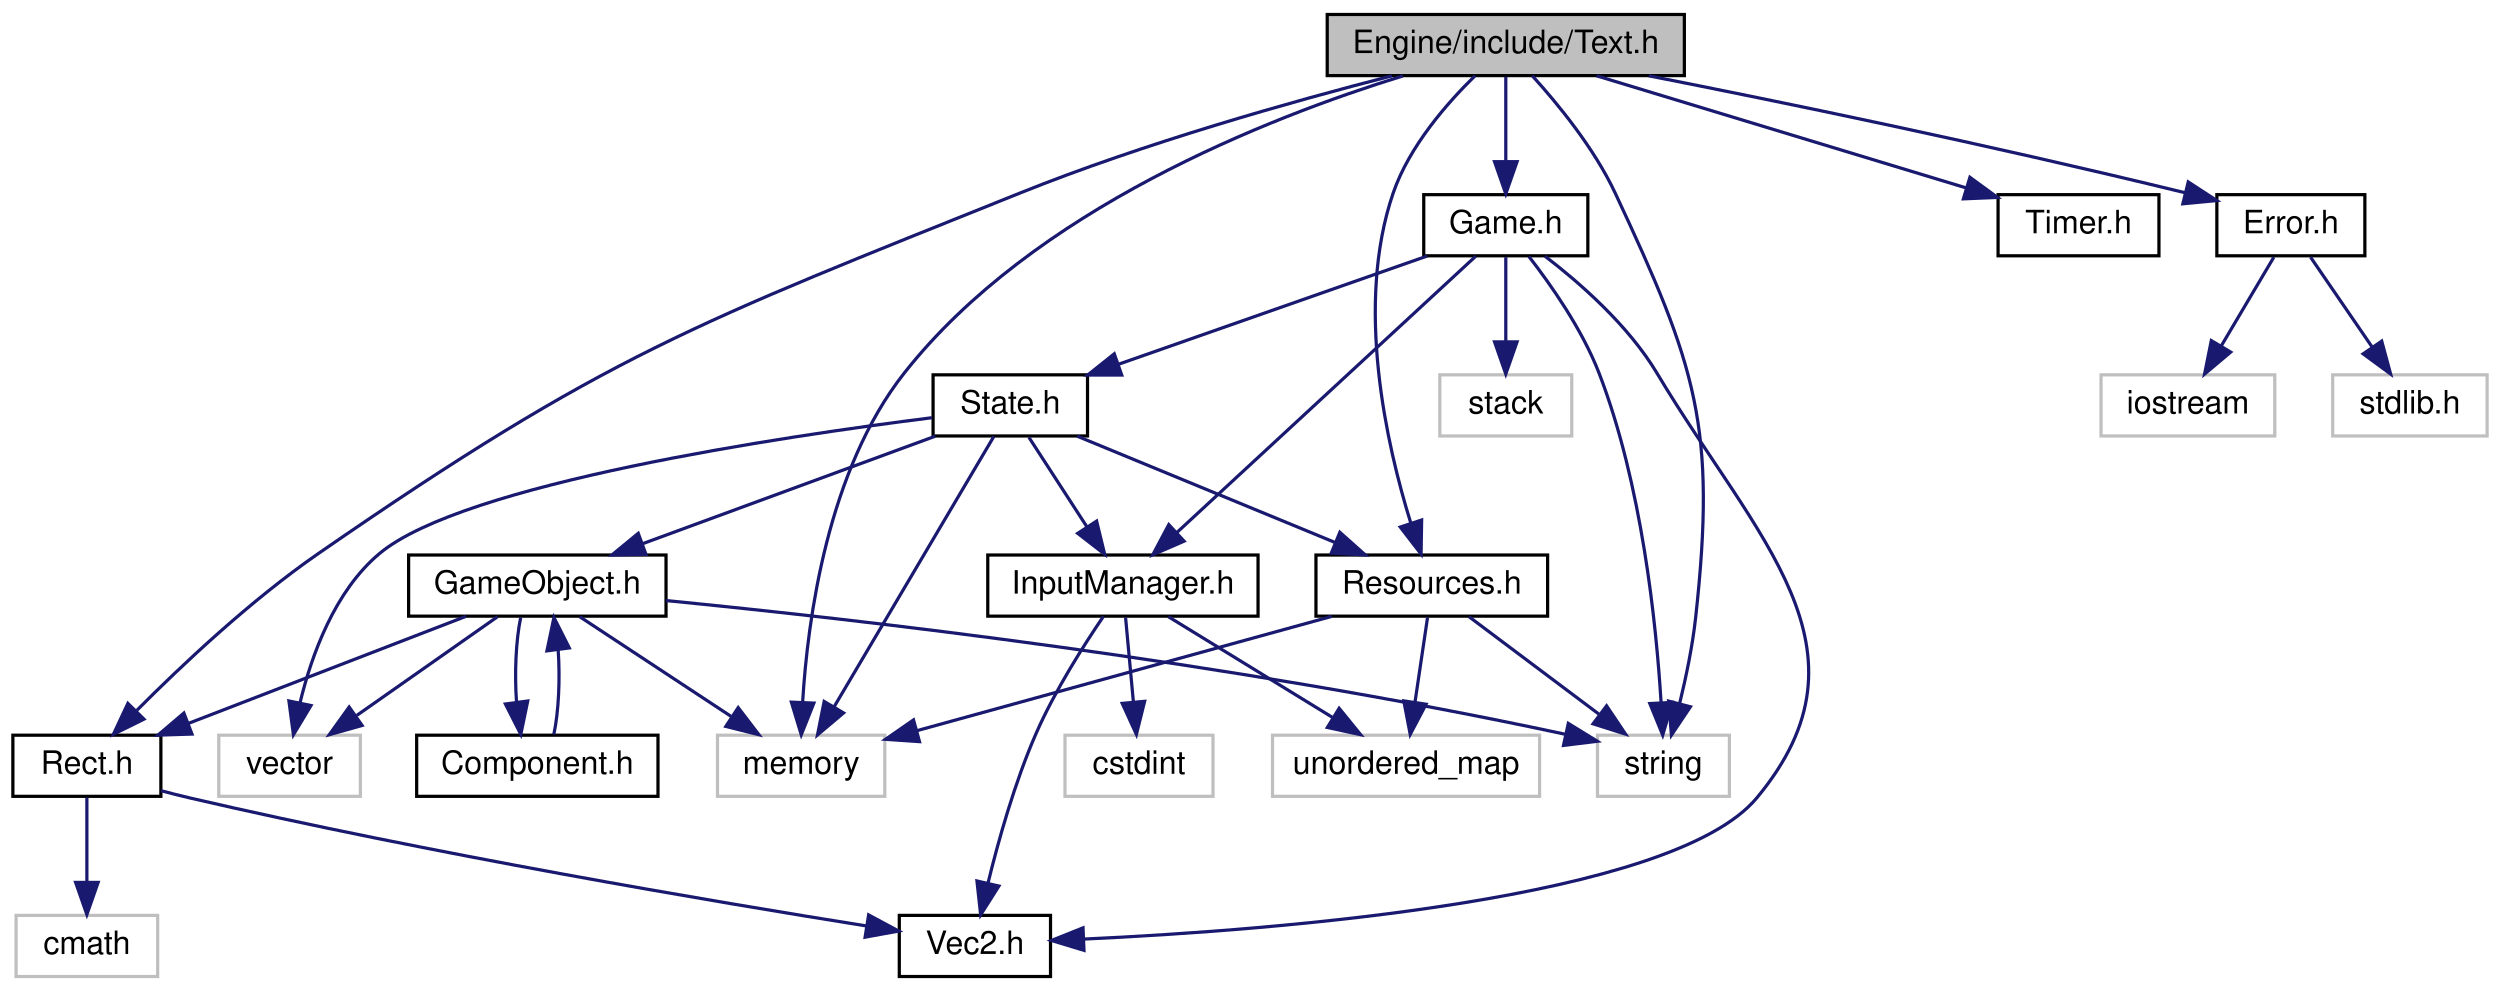
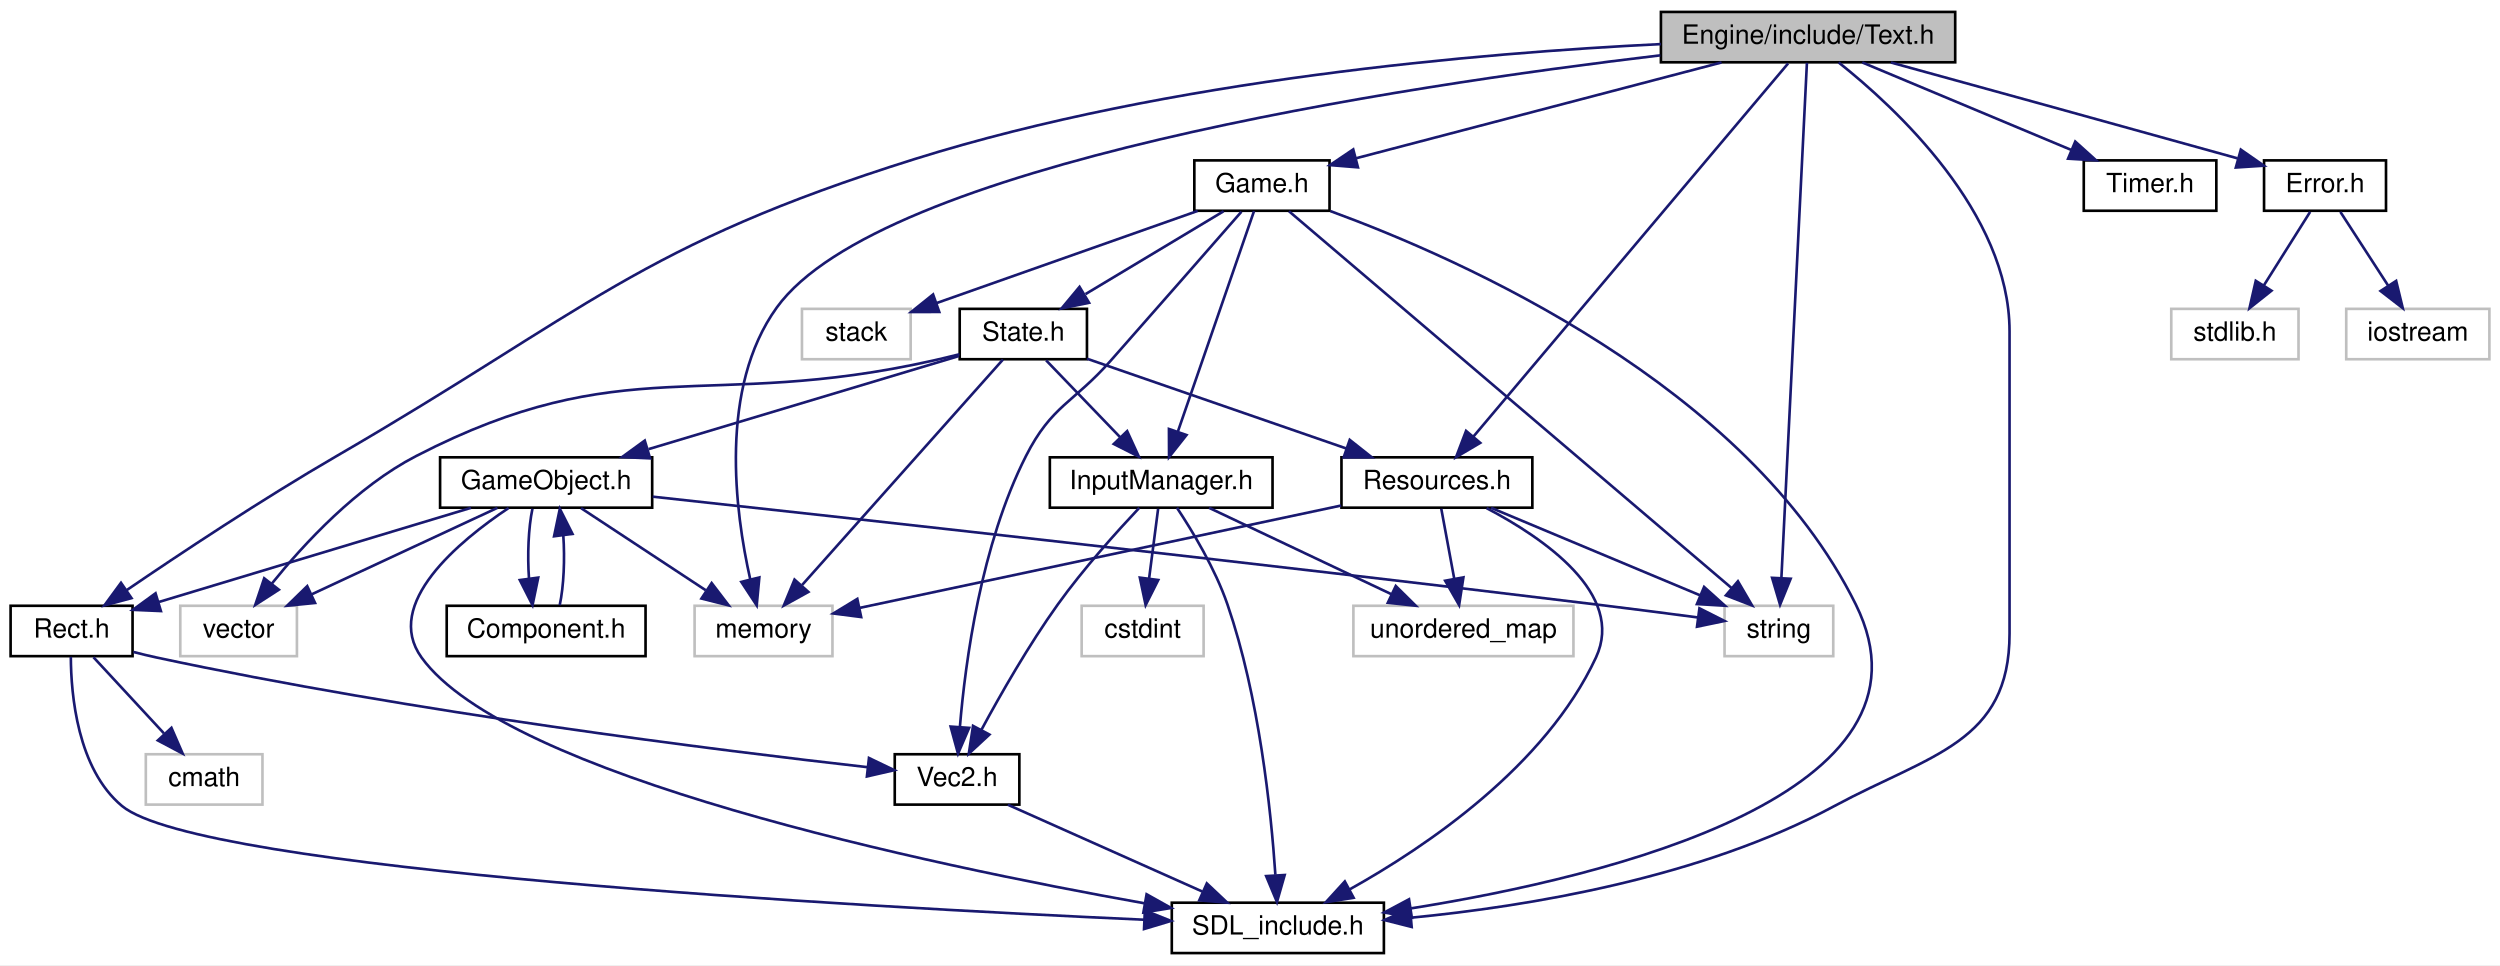
- <svg xmlns="http://www.w3.org/2000/svg" xmlns:xlink="http://www.w3.org/1999/xlink" width="777pt" height="308pt" viewBox="0.00 0.00 777.00 308.00">
-   <g id="graph0" class="graph" transform="scale(1 1) rotate(0) translate(4 304)">
-     <polygon fill="white" stroke="none" points="-4,4 -4,-304 773,-304 773,4 -4,4" />
+ <svg xmlns="http://www.w3.org/2000/svg" xmlns:xlink="http://www.w3.org/1999/xlink" width="943pt" height="364pt" viewBox="0.00 0.00 943.00 364.00">
+   <g id="graph0" class="graph" transform="scale(1 1) rotate(0) translate(4 360)">
+     <polygon fill="white" stroke="none" points="-4,4 -4,-360 939,-360 939,4 -4,4" />
    <g id="node1" class="node">
-       <polygon fill="#bfbfbf" stroke="black" points="408.5,-280.5 408.5,-299.5 519.5,-299.5 519.5,-280.5 408.5,-280.5" />
-       <text text-anchor="middle" x="464" y="-287.5" font-family="Helvetica,sans-Serif" font-size="10.00">Engine/include/Text.h</text>
+       <polygon fill="#bfbfbf" stroke="black" points="622.5,-336.5 622.5,-355.5 733.5,-355.5 733.5,-336.5 622.5,-336.5" />
+       <text text-anchor="middle" x="678" y="-343.5" font-family="Helvetica,sans-Serif" font-size="10.00">Engine/include/Text.h</text>
    </g>
    <g id="node2" class="node">
      <g id="a_node2">
+         <a xlink:href="SDL__include_8h.html" target="_top" xlink:title="SDL_include.h">
+           <polygon fill="white" stroke="black" points="438,-0.5 438,-19.5 518,-19.5 518,-0.5 438,-0.5" />
+           <text text-anchor="middle" x="478" y="-7.5" font-family="Helvetica,sans-Serif" font-size="10.00">SDL_include.h</text>
+         </a>
+       </g>
+     </g>
+     <g id="edge1" class="edge">
+       <path fill="none" stroke="midnightblue" d="M689.543,-336.433C710.804,-319.571 754,-279.799 754,-235 754,-235 754,-235 754,-121 754,-79.829 724.24,-75.537 688,-56 637.759,-28.916 572.517,-18.132 528.176,-13.839" />
+       <polygon fill="midnightblue" stroke="midnightblue" points="528.484,-10.353 518.212,-12.949 527.861,-17.325 528.484,-10.353" />
+     </g>
+     <g id="node3" class="node">
+       <g id="a_node3">
        <a xlink:href="Rect_8h.html" target="_top" xlink:title="Rect.h">
-           <polygon fill="white" stroke="black" points="0,-56.5 0,-75.5 46,-75.5 46,-56.5 0,-56.5" />
-           <text text-anchor="middle" x="23" y="-63.5" font-family="Helvetica,sans-Serif" font-size="10.00">Rect.h</text>
-         </a>
-       </g>
-     </g>
-     <g id="edge1" class="edge">
-       <path fill="none" stroke="midnightblue" d="M428.587,-280.43C397.58,-272.461 351.58,-259.504 313,-244 211.928,-203.383 184.626,-193.907 95,-132 73.919,-117.439 52.465,-97.228 38.527,-83.225" />
-       <polygon fill="midnightblue" stroke="midnightblue" points="40.745,-80.487 31.249,-75.787 35.741,-85.382 40.745,-80.487" />
+           <polygon fill="white" stroke="black" points="0,-112.5 0,-131.5 46,-131.5 46,-112.5 0,-112.5" />
+           <text text-anchor="middle" x="23" y="-119.5" font-family="Helvetica,sans-Serif" font-size="10.00">Rect.h</text>
+         </a>
+       </g>
+     </g>
+     <g id="edge2" class="edge">
+       <path fill="none" stroke="midnightblue" d="M622.474,-343.365C554.634,-340.063 437.035,-330.094 341,-300 237.056,-267.428 217.231,-242.642 123,-188 94.884,-171.696 63.653,-150.95 43.696,-137.338" />
+       <polygon fill="midnightblue" stroke="midnightblue" points="45.598,-134.398 35.372,-131.627 41.638,-140.17 45.598,-134.398" />
+     </g>
+     <g id="node6" class="node">
+       <g id="a_node6">
+         <a xlink:href="Timer_8h.html" target="_top" xlink:title="Timer.h">
+           <polygon fill="white" stroke="black" points="782,-280.5 782,-299.5 832,-299.5 832,-280.5 782,-280.5" />
+           <text text-anchor="middle" x="807" y="-287.5" font-family="Helvetica,sans-Serif" font-size="10.00">Timer.h</text>
+         </a>
+       </g>
+     </g>
+     <g id="edge7" class="edge">
+       <path fill="none" stroke="midnightblue" d="M698.44,-336.444C719.67,-327.557 753.099,-313.563 777.255,-303.451" />
+       <polygon fill="midnightblue" stroke="midnightblue" points="778.782,-306.606 786.655,-299.516 776.079,-300.149 778.782,-306.606" />
+     </g>
+     <g id="node7" class="node">
+       <polygon fill="white" stroke="#bfbfbf" points="258,-112.5 258,-131.5 310,-131.5 310,-112.5 258,-112.5" />
+       <text text-anchor="middle" x="284" y="-119.5" font-family="Helvetica,sans-Serif" font-size="10.00">memory</text>
+     </g>
+     <g id="edge8" class="edge">
+       <path fill="none" stroke="midnightblue" d="M622.273,-339.131C524.31,-327.504 327.895,-297.889 289,-244 267.134,-213.705 273.216,-167.165 278.981,-141.531" />
+       <polygon fill="midnightblue" stroke="midnightblue" points="282.423,-142.192 281.428,-131.644 275.628,-140.51 282.423,-142.192" />
+     </g>
+     <g id="node8" class="node">
+       <polygon fill="white" stroke="#bfbfbf" points="646.5,-112.5 646.5,-131.5 687.5,-131.5 687.5,-112.5 646.5,-112.5" />
+       <text text-anchor="middle" x="667" y="-119.5" font-family="Helvetica,sans-Serif" font-size="10.00">string</text>
+     </g>
+     <g id="edge9" class="edge">
+       <path fill="none" stroke="midnightblue" d="M677.569,-336.297C675.95,-303.633 670.214,-187.866 667.939,-141.957" />
+       <polygon fill="midnightblue" stroke="midnightblue" points="671.431,-141.698 667.44,-131.884 664.439,-142.045 671.431,-141.698" />
+     </g>
+     <g id="node9" class="node">
+       <g id="a_node9">
+         <a xlink:href="Resources_8h.html" target="_top" xlink:title="Resources.h">
+           <polygon fill="white" stroke="black" points="502,-168.5 502,-187.5 574,-187.5 574,-168.5 502,-168.5" />
+           <text text-anchor="middle" x="538" y="-175.5" font-family="Helvetica,sans-Serif" font-size="10.00">Resources.h</text>
+         </a>
+       </g>
+     </g>
+     <g id="edge10" class="edge">
+       <path fill="none" stroke="midnightblue" d="M670.473,-336.075C647.959,-309.38 580.898,-229.865 551.765,-195.322" />
+       <polygon fill="midnightblue" stroke="midnightblue" points="554.349,-192.956 545.226,-187.568 548.998,-197.469 554.349,-192.956" />
+     </g>
+     <g id="node11" class="node">
+       <g id="a_node11">
+         <a xlink:href="Game_8h.html" target="_top" xlink:title="Game.h">
+           <polygon fill="white" stroke="black" points="446.5,-280.5 446.5,-299.5 497.5,-299.5 497.5,-280.5 446.5,-280.5" />
+           <text text-anchor="middle" x="472" y="-287.5" font-family="Helvetica,sans-Serif" font-size="10.00">Game.h</text>
+         </a>
+       </g>
+     </g>
+     <g id="edge15" class="edge">
+       <path fill="none" stroke="midnightblue" d="M645.359,-336.444C607.763,-326.588 546.211,-310.453 507.463,-300.296" />
+       <polygon fill="midnightblue" stroke="midnightblue" points="508.216,-296.875 497.655,-297.725 506.441,-303.646 508.216,-296.875" />
+     </g>
+     <g id="node19" class="node">
+       <g id="a_node19">
+         <a xlink:href="Error_8h.html" target="_top" xlink:title="Error.h">
+           <polygon fill="white" stroke="black" points="850,-280.5 850,-299.5 896,-299.5 896,-280.5 850,-280.5" />
+           <text text-anchor="middle" x="873" y="-287.5" font-family="Helvetica,sans-Serif" font-size="10.00">Error.h</text>
+         </a>
+       </g>
+     </g>
+     <g id="edge38" class="edge">
+       <path fill="none" stroke="midnightblue" d="M709.261,-336.418C740.095,-327.942 788.831,-314.517 840.01,-300.267" />
+       <polygon fill="midnightblue" stroke="midnightblue" points="841.238,-303.558 849.932,-297.502 839.359,-296.815 841.238,-303.558" />
+     </g>
+     <g id="edge3" class="edge">
+       <path fill="none" stroke="midnightblue" d="M22.716,-112.218C22.782,-97.968 25.199,-69.998 42,-56 71.133,-31.728 319.208,-17.973 427.63,-13.072" />
+       <polygon fill="midnightblue" stroke="midnightblue" points="427.84,-16.566 437.674,-12.625 427.529,-9.573 427.84,-16.566" />
+     </g>
+     <g id="node4" class="node">
+       <g id="a_node4">
+         <a xlink:href="Vec2_8h.html" target="_top" xlink:title="Vec2.h">
+           <polygon fill="white" stroke="black" points="333.5,-56.5 333.5,-75.5 380.5,-75.5 380.5,-56.5 333.5,-56.5" />
+           <text text-anchor="middle" x="357" y="-63.5" font-family="Helvetica,sans-Serif" font-size="10.00">Vec2.h</text>
+         </a>
+       </g>
+     </g>
+     <g id="edge4" class="edge">
+       <path fill="none" stroke="midnightblue" d="M46.334,-114.07C49.238,-113.316 52.178,-112.604 55,-112 151.416,-91.344 267.162,-76.948 323.244,-70.62" />
+       <polygon fill="midnightblue" stroke="midnightblue" points="323.772,-74.083 333.323,-69.497 322.997,-67.126 323.772,-74.083" />
    </g>
    <g id="node5" class="node">
-       <g id="a_node5">
-         <a xlink:href="Timer_8h.html" target="_top" xlink:title="Timer.h">
-           <polygon fill="white" stroke="black" points="617,-224.5 617,-243.5 667,-243.5 667,-224.5 617,-224.5" />
-           <text text-anchor="middle" x="642" y="-231.5" font-family="Helvetica,sans-Serif" font-size="10.00">Timer.h</text>
-         </a>
-       </g>
-     </g>
-     <g id="edge4" class="edge">
-       <path fill="none" stroke="midnightblue" d="M492.205,-280.444C523.298,-271.011 573.356,-255.824 606.948,-245.634" />
-       <polygon fill="midnightblue" stroke="midnightblue" points="608.252,-248.896 616.805,-242.643 606.22,-242.197 608.252,-248.896" />
-     </g>
-     <g id="node6" class="node">
-       <polygon fill="white" stroke="#bfbfbf" points="219,-56.5 219,-75.5 271,-75.5 271,-56.5 219,-56.5" />
-       <text text-anchor="middle" x="245" y="-63.5" font-family="Helvetica,sans-Serif" font-size="10.00">memory</text>
+       <polygon fill="white" stroke="#bfbfbf" points="51,-56.5 51,-75.5 95,-75.5 95,-56.5 51,-56.5" />
+       <text text-anchor="middle" x="73" y="-63.5" font-family="Helvetica,sans-Serif" font-size="10.00">cmath</text>
+     </g>
+     <g id="edge6" class="edge">
+       <path fill="none" stroke="midnightblue" d="M31.256,-112.083C38.465,-104.298 49.11,-92.802 57.846,-83.367" />
+       <polygon fill="midnightblue" stroke="midnightblue" points="60.671,-85.467 64.897,-75.751 55.535,-80.711 60.671,-85.467" />
    </g>
    <g id="edge5" class="edge">
-       <path fill="none" stroke="midnightblue" d="M432.041,-280.412C390.081,-267.463 317.063,-238.875 277,-188 253.218,-157.8 247.023,-111.557 245.466,-85.865" />
-       <polygon fill="midnightblue" stroke="midnightblue" points="248.953,-85.48 245.03,-75.638 241.959,-85.778 248.953,-85.48" />
-     </g>
-     <g id="node7" class="node">
-       <polygon fill="white" stroke="#bfbfbf" points="492.5,-56.5 492.5,-75.5 533.5,-75.5 533.5,-56.5 492.5,-56.5" />
-       <text text-anchor="middle" x="513" y="-63.5" font-family="Helvetica,sans-Serif" font-size="10.00">string</text>
-     </g>
-     <g id="edge6" class="edge">
-       <path fill="none" stroke="midnightblue" d="M472.251,-280.426C480.029,-271.87 491.444,-258.013 498,-244 523.302,-189.916 529.515,-171.353 523,-112 522.027,-103.14 520.008,-93.472 518.037,-85.376" />
-       <polygon fill="midnightblue" stroke="midnightblue" points="521.383,-84.333 515.482,-75.533 514.607,-86.092 521.383,-84.333" />
-     </g>
-     <g id="node8" class="node">
-       <g id="a_node8">
-         <a xlink:href="Resources_8h.html" target="_top" xlink:title="Resources.h">
-           <polygon fill="white" stroke="black" points="405,-112.5 405,-131.5 477,-131.5 477,-112.5 405,-112.5" />
-           <text text-anchor="middle" x="441" y="-119.5" font-family="Helvetica,sans-Serif" font-size="10.00">Resources.h</text>
-         </a>
-       </g>
-     </g>
-     <g id="edge7" class="edge">
-       <path fill="none" stroke="midnightblue" d="M454.444,-280.45C445.912,-272.12 434.011,-258.604 429,-244 417.058,-209.196 426.942,-165.692 434.465,-141.47" />
-       <polygon fill="midnightblue" stroke="midnightblue" points="437.847,-142.391 437.669,-131.798 431.202,-140.19 437.847,-142.391" />
+       <path fill="none" stroke="midnightblue" d="M376.173,-56.444C395.909,-47.636 426.885,-33.812 449.493,-23.722" />
+       <polygon fill="midnightblue" stroke="midnightblue" points="451.211,-26.788 458.917,-19.516 448.359,-20.396 451.211,-26.788" />
+     </g>
+     <g id="edge11" class="edge">
+       <path fill="none" stroke="midnightblue" d="M556.74,-168.333C578.229,-157.058 609.145,-135.948 598,-112 578.924,-71.011 534.116,-40.706 504.978,-24.468" />
+       <polygon fill="midnightblue" stroke="midnightblue" points="506.584,-21.357 496.12,-19.694 503.263,-27.519 506.584,-21.357" />
+     </g>
+     <g id="edge14" class="edge">
+       <path fill="none" stroke="midnightblue" d="M501.878,-169.32C453.645,-159.066 368.687,-141.004 320.343,-130.726" />
+       <polygon fill="midnightblue" stroke="midnightblue" points="320.831,-127.252 310.321,-128.596 319.375,-134.099 320.831,-127.252" />
+     </g>
+     <g id="edge12" class="edge">
+       <path fill="none" stroke="midnightblue" d="M558.44,-168.444C579.67,-159.557 613.099,-145.563 637.255,-135.451" />
+       <polygon fill="midnightblue" stroke="midnightblue" points="638.782,-138.606 646.655,-131.516 636.079,-132.149 638.782,-138.606" />
    </g>
    <g id="node10" class="node">
-       <g id="a_node10">
-         <a xlink:href="Game_8h.html" target="_top" xlink:title="Game.h">
-           <polygon fill="white" stroke="black" points="438.5,-224.5 438.5,-243.5 489.5,-243.5 489.5,-224.5 438.5,-224.5" />
-           <text text-anchor="middle" x="464" y="-231.5" font-family="Helvetica,sans-Serif" font-size="10.00">Game.h</text>
-         </a>
-       </g>
-     </g>
-     <g id="edge11" class="edge">
-       <path fill="none" stroke="midnightblue" d="M464,-280.083C464,-273.006 464,-262.861 464,-253.986" />
-       <polygon fill="midnightblue" stroke="midnightblue" points="467.5,-253.751 464,-243.751 460.5,-253.751 467.5,-253.751" />
+       <polygon fill="white" stroke="#bfbfbf" points="506.5,-112.5 506.5,-131.5 589.5,-131.5 589.5,-112.5 506.5,-112.5" />
+       <text text-anchor="middle" x="548" y="-119.5" font-family="Helvetica,sans-Serif" font-size="10.00">unordered_map</text>
+     </g>
+     <g id="edge13" class="edge">
+       <path fill="none" stroke="midnightblue" d="M539.651,-168.083C540.976,-160.927 542.882,-150.635 544.539,-141.691" />
+       <polygon fill="midnightblue" stroke="midnightblue" points="548,-142.221 546.379,-131.751 541.117,-140.947 548,-142.221" />
+     </g>
+     <g id="edge37" class="edge">
+       <path fill="none" stroke="midnightblue" d="M497.857,-280.362C547.555,-262.152 655.11,-214.559 696,-132 731.367,-60.592 603.138,-29.313 528.31,-17.375" />
+       <polygon fill="midnightblue" stroke="midnightblue" points="528.543,-13.87 518.128,-15.817 527.484,-20.79 528.543,-13.87" />
+     </g>
+     <g id="edge36" class="edge">
+       <path fill="none" stroke="midnightblue" d="M464.274,-280.152C453.332,-267.629 432.682,-244.027 415,-224 400.832,-207.952 392.679,-207.094 383,-188 366.059,-154.58 360.134,-110.545 358.077,-85.864" />
+       <polygon fill="midnightblue" stroke="midnightblue" points="361.556,-85.442 357.363,-75.713 354.574,-85.934 361.556,-85.442" />
+     </g>
+     <g id="edge16" class="edge">
+       <path fill="none" stroke="midnightblue" d="M482.209,-280.309C513.669,-253.528 609.399,-172.035 649.274,-138.09" />
+       <polygon fill="midnightblue" stroke="midnightblue" points="651.546,-140.752 656.892,-131.605 647.008,-135.422 651.546,-140.752" />
+     </g>
+     <g id="node12" class="node">
+       <polygon fill="white" stroke="#bfbfbf" points="298.5,-224.5 298.5,-243.5 339.5,-243.5 339.5,-224.5 298.5,-224.5" />
+       <text text-anchor="middle" x="319" y="-231.5" font-family="Helvetica,sans-Serif" font-size="10.00">stack</text>
+     </g>
+     <g id="edge17" class="edge">
+       <path fill="none" stroke="midnightblue" d="M447.757,-280.444C421.074,-271.026 378.145,-255.875 349.272,-245.684" />
+       <polygon fill="midnightblue" stroke="midnightblue" points="350.29,-242.332 339.695,-242.304 347.96,-248.933 350.29,-242.332" />
+     </g>
+     <g id="node13" class="node">
+       <g id="a_node13">
+         <a xlink:href="State_8h.html" target="_top" xlink:title="State.h">
+           <polygon fill="white" stroke="black" points="358,-224.5 358,-243.5 406,-243.5 406,-224.5 358,-224.5" />
+           <text text-anchor="middle" x="382" y="-231.5" font-family="Helvetica,sans-Serif" font-size="10.00">State.h</text>
+         </a>
+       </g>
+     </g>
+     <g id="edge18" class="edge">
+       <path fill="none" stroke="midnightblue" d="M457.54,-280.324C443.5,-271.9 421.952,-258.971 405.457,-249.074" />
+       <polygon fill="midnightblue" stroke="midnightblue" points="406.8,-245.798 396.424,-243.655 403.198,-251.801 406.8,-245.798" />
+     </g>
+     <g id="node15" class="node">
+       <g id="a_node15">
+         <a xlink:href="InputManager_8h.html" target="_top" xlink:title="InputManager.h">
+           <polygon fill="white" stroke="black" points="392,-168.5 392,-187.5 476,-187.5 476,-168.5 392,-168.5" />
+           <text text-anchor="middle" x="434" y="-175.5" font-family="Helvetica,sans-Serif" font-size="10.00">InputManager.h</text>
+         </a>
+       </g>
+     </g>
+     <g id="edge35" class="edge">
+       <path fill="none" stroke="midnightblue" d="M469.018,-280.368C462.858,-262.537 448.611,-221.295 440.312,-197.272" />
+       <polygon fill="midnightblue" stroke="midnightblue" points="443.541,-195.9 436.968,-187.591 436.925,-198.186 443.541,-195.9" />
+     </g>
+     <g id="edge20" class="edge">
+       <path fill="none" stroke="midnightblue" d="M374.31,-224.368C357.994,-206.055 319.68,-163.049 298.577,-139.362" />
+       <polygon fill="midnightblue" stroke="midnightblue" points="300.92,-136.73 291.654,-131.591 295.693,-141.386 300.92,-136.73" />
+     </g>
+     <g id="edge26" class="edge">
+       <path fill="none" stroke="midnightblue" d="M406.033,-224.681C432.217,-215.617 474.317,-201.044 503.909,-190.801" />
+       <polygon fill="midnightblue" stroke="midnightblue" points="505.12,-194.086 513.425,-187.507 502.83,-187.471 505.12,-194.086" />
+     </g>
+     <g id="node14" class="node">
+       <polygon fill="white" stroke="#bfbfbf" points="64,-112.5 64,-131.5 108,-131.5 108,-112.5 64,-112.5" />
+       <text text-anchor="middle" x="86" y="-119.5" font-family="Helvetica,sans-Serif" font-size="10.00">vector</text>
+     </g>
+     <g id="edge19" class="edge">
+       <path fill="none" stroke="midnightblue" d="M357.91,-226.38C354.59,-225.539 351.217,-224.722 348,-224 262.006,-204.71 231.318,-228.416 153,-188 130.607,-176.444 110.7,-154.948 98.52,-139.849" />
+       <polygon fill="midnightblue" stroke="midnightblue" points="101.181,-137.569 92.28,-131.821 95.654,-141.865 101.181,-137.569" />
+     </g>
+     <g id="edge21" class="edge">
+       <path fill="none" stroke="midnightblue" d="M390.587,-224.083C398.159,-216.22 409.378,-204.569 418.514,-195.081" />
+       <polygon fill="midnightblue" stroke="midnightblue" points="421.158,-197.382 425.573,-187.751 416.115,-192.527 421.158,-197.382" />
+     </g>
+     <g id="node17" class="node">
+       <g id="a_node17">
+         <a xlink:href="GameObject_8h.html" target="_top" xlink:title="GameObject.h">
+           <polygon fill="white" stroke="black" points="162,-168.5 162,-187.5 242,-187.5 242,-168.5 162,-168.5" />
+           <text text-anchor="middle" x="202" y="-175.5" font-family="Helvetica,sans-Serif" font-size="10.00">GameObject.h</text>
+         </a>
+       </g>
+     </g>
+     <g id="edge27" class="edge">
+       <path fill="none" stroke="midnightblue" d="M357.724,-225.717C327.679,-216.704 276.148,-201.244 240.643,-190.593" />
+       <polygon fill="midnightblue" stroke="midnightblue" points="241.217,-187.111 230.633,-187.59 239.206,-193.816 241.217,-187.111" />
+     </g>
+     <g id="edge22" class="edge">
+       <path fill="none" stroke="midnightblue" d="M439.947,-168.466C445.745,-159.719 454.347,-145.521 459,-132 470.952,-97.268 475.425,-54.318 477.071,-30.052" />
+       <polygon fill="midnightblue" stroke="midnightblue" points="480.583,-29.946 477.672,-19.759 473.595,-29.538 480.583,-29.946" />
+     </g>
+     <g id="edge23" class="edge">
+       <path fill="none" stroke="midnightblue" d="M425.724,-168.435C417.458,-159.664 404.632,-145.448 395,-132 384.082,-116.757 373.469,-98.189 366.247,-84.808" />
+       <polygon fill="midnightblue" stroke="midnightblue" points="369.21,-82.925 361.436,-75.727 363.025,-86.202 369.21,-82.925" />
+     </g>
+     <g id="edge24" class="edge">
+       <path fill="none" stroke="midnightblue" d="M452.064,-168.444C470.575,-159.675 499.581,-145.935 520.855,-135.858" />
+       <polygon fill="midnightblue" stroke="midnightblue" points="522.482,-138.96 530.021,-131.516 519.485,-132.634 522.482,-138.96" />
+     </g>
+     <g id="node16" class="node">
+       <polygon fill="white" stroke="#bfbfbf" points="404,-112.5 404,-131.5 450,-131.5 450,-112.5 404,-112.5" />
+       <text text-anchor="middle" x="427" y="-119.5" font-family="Helvetica,sans-Serif" font-size="10.00">cstdint</text>
+     </g>
+     <g id="edge25" class="edge">
+       <path fill="none" stroke="midnightblue" d="M432.844,-168.083C431.916,-160.927 430.582,-150.635 429.423,-141.691" />
+       <polygon fill="midnightblue" stroke="midnightblue" points="432.891,-141.218 428.134,-131.751 425.949,-142.118 432.891,-141.218" />
+     </g>
+     <g id="edge28" class="edge">
+       <path fill="none" stroke="midnightblue" d="M187.841,-168.381C169.2,-155.936 140.407,-132.209 155,-112 187.235,-67.36 345.414,-33.946 427.835,-19.248" />
+       <polygon fill="midnightblue" stroke="midnightblue" points="428.495,-22.686 437.738,-17.508 427.283,-15.792 428.495,-22.686" />
+     </g>
+     <g id="edge34" class="edge">
+       <path fill="none" stroke="midnightblue" d="M173.637,-168.444C141.654,-158.795 89.718,-143.127 55.959,-132.943" />
+       <polygon fill="midnightblue" stroke="midnightblue" points="56.692,-129.508 46.108,-129.971 54.67,-136.21 56.692,-129.508" />
+     </g>
+     <g id="edge30" class="edge">
+       <path fill="none" stroke="midnightblue" d="M215.175,-168.324C227.847,-159.979 247.233,-147.212 262.206,-137.352" />
+       <polygon fill="midnightblue" stroke="midnightblue" points="264.431,-140.078 270.858,-131.655 260.581,-134.231 264.431,-140.078" />
+     </g>
+     <g id="edge31" class="edge">
+       <path fill="none" stroke="midnightblue" d="M242.217,-172.652C313.801,-164.864 468.017,-147.861 598,-132 610.614,-130.461 624.511,-128.667 636.508,-127.088" />
+       <polygon fill="midnightblue" stroke="midnightblue" points="637.027,-130.55 646.481,-125.767 636.108,-123.61 637.027,-130.55" />
+     </g>
+     <g id="edge29" class="edge">
+       <path fill="none" stroke="midnightblue" d="M183.619,-168.444C164.784,-159.675 135.269,-145.935 113.621,-135.858" />
+       <polygon fill="midnightblue" stroke="midnightblue" points="114.838,-132.564 104.295,-131.516 111.883,-138.91 114.838,-132.564" />
    </g>
    <g id="node18" class="node">
      <g id="a_node18">
-         <a xlink:href="Error_8h.html" target="_top" xlink:title="Error.h">
-           <polygon fill="white" stroke="black" points="685,-224.5 685,-243.5 731,-243.5 731,-224.5 685,-224.5" />
-           <text text-anchor="middle" x="708" y="-231.5" font-family="Helvetica,sans-Serif" font-size="10.00">Error.h</text>
-         </a>
-       </g>
-     </g>
-     <g id="edge31" class="edge">
-       <path fill="none" stroke="midnightblue" d="M508.45,-280.439C549.377,-272.361 611.977,-259.514 675.232,-244.068" />
-       <polygon fill="midnightblue" stroke="midnightblue" points="676.102,-247.458 684.975,-241.669 674.429,-240.661 676.102,-247.458" />
-     </g>
-     <g id="node3" class="node">
-       <g id="a_node3">
-         <a xlink:href="Vec2_8h.html" target="_top" xlink:title="Vec2.h">
-           <polygon fill="white" stroke="black" points="275.5,-0.5 275.5,-19.5 322.5,-19.5 322.5,-0.5 275.5,-0.5" />
-           <text text-anchor="middle" x="299" y="-7.5" font-family="Helvetica,sans-Serif" font-size="10.00">Vec2.h</text>
-         </a>
-       </g>
-     </g>
-     <g id="edge2" class="edge">
-       <path fill="none" stroke="midnightblue" d="M46.007,-58.257C49.021,-57.454 52.077,-56.679 55,-56 129.505,-38.691 218.047,-23.743 265.306,-16.209" />
-       <polygon fill="midnightblue" stroke="midnightblue" points="265.966,-19.648 275.297,-14.629 264.873,-12.734 265.966,-19.648" />
-     </g>
-     <g id="node4" class="node">
-       <polygon fill="white" stroke="#bfbfbf" points="1,-0.5 1,-19.5 45,-19.5 45,-0.5 1,-0.5" />
-       <text text-anchor="middle" x="23" y="-7.5" font-family="Helvetica,sans-Serif" font-size="10.00">cmath</text>
-     </g>
-     <g id="edge3" class="edge">
-       <path fill="none" stroke="midnightblue" d="M23,-56.083C23,-49.006 23,-38.861 23,-29.986" />
-       <polygon fill="midnightblue" stroke="midnightblue" points="26.5,-29.751 23,-19.751 19.5,-29.751 26.5,-29.751" />
-     </g>
-     <g id="edge10" class="edge">
-       <path fill="none" stroke="midnightblue" d="M409.943,-112.444C374.917,-102.793 318.035,-87.122 281.07,-76.938" />
-       <polygon fill="midnightblue" stroke="midnightblue" points="281.778,-73.502 271.207,-74.22 279.918,-80.251 281.778,-73.502" />
-     </g>
-     <g id="edge8" class="edge">
-       <path fill="none" stroke="midnightblue" d="M452.568,-112.324C463.42,-104.185 479.881,-91.84 492.883,-82.087" />
-       <polygon fill="midnightblue" stroke="midnightblue" points="495.321,-84.634 501.221,-75.834 491.121,-79.034 495.321,-84.634" />
-     </g>
-     <g id="node9" class="node">
-       <polygon fill="white" stroke="#bfbfbf" points="391.5,-56.5 391.5,-75.5 474.5,-75.5 474.5,-56.5 391.5,-56.5" />
-       <text text-anchor="middle" x="433" y="-63.5" font-family="Helvetica,sans-Serif" font-size="10.00">unordered_map</text>
-     </g>
-     <g id="edge9" class="edge">
-       <path fill="none" stroke="midnightblue" d="M439.679,-112.083C438.619,-104.927 437.094,-94.635 435.769,-85.691" />
-       <polygon fill="midnightblue" stroke="midnightblue" points="439.224,-85.13 434.296,-75.751 432.3,-86.156 439.224,-85.13" />
-     </g>
-     <g id="edge30" class="edge">
-       <path fill="none" stroke="midnightblue" d="M476.189,-224.374C486.881,-216.185 502.077,-202.934 511,-188 541.91,-136.268 580.538,-102.33 542,-56 515.793,-24.494 393.388,-14.951 332.946,-12.136" />
-       <polygon fill="midnightblue" stroke="midnightblue" points="332.904,-8.631 322.763,-11.699 332.603,-15.625 332.904,-8.631" />
-     </g>
-     <g id="edge12" class="edge">
-       <path fill="none" stroke="midnightblue" d="M471.172,-224.289C477.907,-215.631 487.715,-201.701 493,-188 506.302,-153.515 510.76,-110.16 512.252,-85.822" />
-       <polygon fill="midnightblue" stroke="midnightblue" points="515.763,-85.688 512.772,-75.524 508.772,-85.335 515.763,-85.688" />
-     </g>
-     <g id="node11" class="node">
-       <polygon fill="white" stroke="#bfbfbf" points="443.5,-168.5 443.5,-187.5 484.5,-187.5 484.5,-168.5 443.5,-168.5" />
-       <text text-anchor="middle" x="464" y="-175.5" font-family="Helvetica,sans-Serif" font-size="10.00">stack</text>
-     </g>
-     <g id="edge13" class="edge">
-       <path fill="none" stroke="midnightblue" d="M464,-224.083C464,-217.006 464,-206.861 464,-197.986" />
-       <polygon fill="midnightblue" stroke="midnightblue" points="467.5,-197.751 464,-187.751 460.5,-197.751 467.5,-197.751" />
-     </g>
-     <g id="node12" class="node">
-       <g id="a_node12">
-         <a xlink:href="State_8h.html" target="_top" xlink:title="State.h">
-           <polygon fill="white" stroke="black" points="286,-168.5 286,-187.5 334,-187.5 334,-168.5 286,-168.5" />
-           <text text-anchor="middle" x="310" y="-175.5" font-family="Helvetica,sans-Serif" font-size="10.00">State.h</text>
-         </a>
-       </g>
-     </g>
-     <g id="edge14" class="edge">
-       <path fill="none" stroke="midnightblue" d="M439.598,-224.444C413.728,-215.372 372.683,-200.98 343.727,-190.826" />
-       <polygon fill="midnightblue" stroke="midnightblue" points="344.629,-187.434 334.034,-187.428 342.313,-194.039 344.629,-187.434" />
-     </g>
-     <g id="node14" class="node">
-       <g id="a_node14">
-         <a xlink:href="InputManager_8h.html" target="_top" xlink:title="InputManager.h">
-           <polygon fill="white" stroke="black" points="303,-112.5 303,-131.5 387,-131.5 387,-112.5 303,-112.5" />
-           <text text-anchor="middle" x="345" y="-119.5" font-family="Helvetica,sans-Serif" font-size="10.00">InputManager.h</text>
-         </a>
-       </g>
-     </g>
-     <g id="edge29" class="edge">
-       <path fill="none" stroke="midnightblue" d="M454.662,-224.368C434.589,-205.814 387.097,-161.913 361.701,-138.438" />
-       <polygon fill="midnightblue" stroke="midnightblue" points="364.013,-135.809 354.294,-131.591 359.262,-140.95 364.013,-135.809" />
-     </g>
-     <g id="edge16" class="edge">
-       <path fill="none" stroke="midnightblue" d="M304.9,-168.368C294.22,-150.296 269.332,-108.176 255.227,-84.307" />
-       <polygon fill="midnightblue" stroke="midnightblue" points="258.177,-82.42 250.077,-75.591 252.151,-85.981 258.177,-82.42" />
-     </g>
-     <g id="edge21" class="edge">
-       <path fill="none" stroke="midnightblue" d="M330.757,-168.444C352.316,-159.557 386.263,-145.563 410.794,-135.451" />
-       <polygon fill="midnightblue" stroke="midnightblue" points="412.428,-138.563 420.34,-131.516 409.761,-132.092 412.428,-138.563" />
-     </g>
-     <g id="node13" class="node">
-       <polygon fill="white" stroke="#bfbfbf" points="64,-56.5 64,-75.5 108,-75.5 108,-56.5 64,-56.5" />
-       <text text-anchor="middle" x="86" y="-63.5" font-family="Helvetica,sans-Serif" font-size="10.00">vector</text>
-     </g>
-     <g id="edge15" class="edge">
-       <path fill="none" stroke="midnightblue" d="M285.657,-174.176C239.159,-168.346 140.014,-153.684 114,-132 100.011,-120.339 92.834,-100.392 89.271,-85.663" />
-       <polygon fill="midnightblue" stroke="midnightblue" points="92.651,-84.723 87.198,-75.64 85.796,-86.141 92.651,-84.723" />
-     </g>
-     <g id="edge17" class="edge">
-       <path fill="none" stroke="midnightblue" d="M315.78,-168.083C320.672,-160.534 327.827,-149.495 333.833,-140.23" />
-       <polygon fill="midnightblue" stroke="midnightblue" points="336.826,-142.046 339.328,-131.751 330.952,-138.239 336.826,-142.046" />
-     </g>
-     <g id="node16" class="node">
-       <g id="a_node16">
-         <a xlink:href="GameObject_8h.html" target="_top" xlink:title="GameObject.h">
-           <polygon fill="white" stroke="black" points="123,-112.5 123,-131.5 203,-131.5 203,-112.5 123,-112.5" />
-           <text text-anchor="middle" x="163" y="-119.5" font-family="Helvetica,sans-Serif" font-size="10.00">GameObject.h</text>
-         </a>
-       </g>
-     </g>
-     <g id="edge22" class="edge">
-       <path fill="none" stroke="midnightblue" d="M286.707,-168.444C262.193,-159.438 223.404,-145.189 195.8,-135.049" />
-       <polygon fill="midnightblue" stroke="midnightblue" points="196.777,-131.679 186.184,-131.516 194.363,-138.25 196.777,-131.679" />
-     </g>
-     <g id="edge18" class="edge">
-       <path fill="none" stroke="midnightblue" d="M338.922,-112.396C332.929,-103.595 323.843,-89.355 318,-76 311.373,-60.853 306.294,-42.733 303.061,-29.477" />
-       <polygon fill="midnightblue" stroke="midnightblue" points="306.453,-28.611 300.787,-19.659 299.634,-30.19 306.453,-28.611" />
-     </g>
-     <g id="edge19" class="edge">
-       <path fill="none" stroke="midnightblue" d="M359.139,-112.324C372.866,-103.9 393.936,-90.971 410.064,-81.074" />
-       <polygon fill="midnightblue" stroke="midnightblue" points="412.204,-83.868 418.896,-75.654 408.543,-77.902 412.204,-83.868" />
-     </g>
-     <g id="node15" class="node">
-       <polygon fill="white" stroke="#bfbfbf" points="327,-56.5 327,-75.5 373,-75.5 373,-56.5 327,-56.5" />
-       <text text-anchor="middle" x="350" y="-63.5" font-family="Helvetica,sans-Serif" font-size="10.00">cstdint</text>
-     </g>
-     <g id="edge20" class="edge">
-       <path fill="none" stroke="midnightblue" d="M345.826,-112.083C346.481,-105.006 347.42,-94.861 348.242,-85.987" />
-       <polygon fill="midnightblue" stroke="midnightblue" points="351.753,-86.031 349.19,-75.751 344.783,-85.386 351.753,-86.031" />
-     </g>
-     <g id="edge28" class="edge">
-       <path fill="none" stroke="midnightblue" d="M140.817,-112.444C117.572,-103.478 80.851,-89.314 54.585,-79.183" />
-       <polygon fill="midnightblue" stroke="midnightblue" points="55.669,-75.85 45.08,-75.516 53.15,-82.381 55.669,-75.85" />
-     </g>
-     <g id="edge23" class="edge">
-       <path fill="none" stroke="midnightblue" d="M176.175,-112.324C188.847,-103.979 208.233,-91.212 223.206,-81.352" />
-       <polygon fill="midnightblue" stroke="midnightblue" points="225.431,-84.078 231.858,-75.654 221.581,-78.231 225.431,-84.078" />
-     </g>
-     <g id="edge24" class="edge">
-       <path fill="none" stroke="midnightblue" d="M203.005,-117.344C262.083,-111.517 376.215,-98.624 482.52,-75.781" />
-       <polygon fill="midnightblue" stroke="midnightblue" points="483.428,-79.165 492.451,-73.613 481.934,-72.327 483.428,-79.165" />
-     </g>
-     <g id="edge25" class="edge">
-       <path fill="none" stroke="midnightblue" d="M150.629,-112.324C138.842,-104.058 120.868,-91.453 106.864,-81.632" />
-       <polygon fill="midnightblue" stroke="midnightblue" points="108.538,-78.531 98.341,-75.654 104.518,-84.262 108.538,-78.531" />
-     </g>
-     <g id="node17" class="node">
-       <g id="a_node17">
        <a xlink:href="Component_8h.html" target="_top" xlink:title="Component.h">
-           <polygon fill="white" stroke="black" points="125.5,-56.5 125.5,-75.5 200.5,-75.5 200.5,-56.5 125.5,-56.5" />
-           <text text-anchor="middle" x="163" y="-63.5" font-family="Helvetica,sans-Serif" font-size="10.00">Component.h</text>
-         </a>
-       </g>
-     </g>
-     <g id="edge26" class="edge">
-       <path fill="none" stroke="midnightblue" d="M157.834,-112.083C156.324,-104.927 155.894,-94.635 156.542,-85.691" />
-       <polygon fill="midnightblue" stroke="midnightblue" points="160.015,-86.126 157.869,-75.751 153.077,-85.2 160.015,-86.126" />
-     </g>
-     <g id="edge27" class="edge">
-       <path fill="none" stroke="midnightblue" d="M168.131,-75.751C169.657,-82.858 170.104,-93.136 169.472,-102.101" />
-       <polygon fill="midnightblue" stroke="midnightblue" points="165.993,-101.713 168.166,-112.083 172.934,-102.622 165.993,-101.713" />
-     </g>
-     <g id="node19" class="node">
-       <polygon fill="white" stroke="#bfbfbf" points="649,-168.5 649,-187.5 703,-187.5 703,-168.5 649,-168.5" />
-       <text text-anchor="middle" x="676" y="-175.5" font-family="Helvetica,sans-Serif" font-size="10.00">iostream</text>
+           <polygon fill="white" stroke="black" points="164.5,-112.5 164.5,-131.5 239.5,-131.5 239.5,-112.5 164.5,-112.5" />
+           <text text-anchor="middle" x="202" y="-119.5" font-family="Helvetica,sans-Serif" font-size="10.00">Component.h</text>
+         </a>
+       </g>
    </g>
    <g id="edge32" class="edge">
-       <path fill="none" stroke="midnightblue" d="M702.716,-224.083C698.289,-216.613 691.837,-205.724 686.382,-196.52" />
-       <polygon fill="midnightblue" stroke="midnightblue" points="689.295,-194.57 681.186,-187.751 683.273,-198.138 689.295,-194.57" />
+       <path fill="none" stroke="midnightblue" d="M196.834,-168.083C195.324,-160.927 194.894,-150.635 195.542,-141.691" />
+       <polygon fill="midnightblue" stroke="midnightblue" points="199.015,-142.126 196.869,-131.751 192.077,-141.2 199.015,-142.126" />
+     </g>
+     <g id="edge33" class="edge">
+       <path fill="none" stroke="midnightblue" d="M207.131,-131.751C208.657,-138.858 209.104,-149.136 208.472,-158.101" />
+       <polygon fill="midnightblue" stroke="midnightblue" points="204.993,-157.713 207.166,-168.083 211.934,-158.622 204.993,-157.713" />
    </g>
    <g id="node20" class="node">
-       <polygon fill="white" stroke="#bfbfbf" points="721,-168.5 721,-187.5 769,-187.5 769,-168.5 721,-168.5" />
-       <text text-anchor="middle" x="745" y="-175.5" font-family="Helvetica,sans-Serif" font-size="10.00">stdlib.h</text>
-     </g>
-     <g id="edge33" class="edge">
-       <path fill="none" stroke="midnightblue" d="M714.11,-224.083C719.282,-216.534 726.846,-205.495 733.194,-196.23" />
-       <polygon fill="midnightblue" stroke="midnightblue" points="736.239,-197.979 739.004,-187.751 730.464,-194.022 736.239,-197.979" />
+       <polygon fill="white" stroke="#bfbfbf" points="881,-224.5 881,-243.5 935,-243.5 935,-224.5 881,-224.5" />
+       <text text-anchor="middle" x="908" y="-231.5" font-family="Helvetica,sans-Serif" font-size="10.00">iostream</text>
+     </g>
+     <g id="edge39" class="edge">
+       <path fill="none" stroke="midnightblue" d="M878.78,-280.083C883.672,-272.534 890.827,-261.495 896.833,-252.23" />
+       <polygon fill="midnightblue" stroke="midnightblue" points="899.826,-254.046 902.328,-243.751 893.952,-250.239 899.826,-254.046" />
+     </g>
+     <g id="node21" class="node">
+       <polygon fill="white" stroke="#bfbfbf" points="815,-224.5 815,-243.5 863,-243.5 863,-224.5 815,-224.5" />
+       <text text-anchor="middle" x="839" y="-231.5" font-family="Helvetica,sans-Serif" font-size="10.00">stdlib.h</text>
+     </g>
+     <g id="edge40" class="edge">
+       <path fill="none" stroke="midnightblue" d="M867.386,-280.083C862.633,-272.534 855.682,-261.495 849.848,-252.23" />
+       <polygon fill="midnightblue" stroke="midnightblue" points="852.8,-250.349 844.51,-243.751 846.876,-254.078 852.8,-250.349" />
    </g>
  </g>
</svg>
